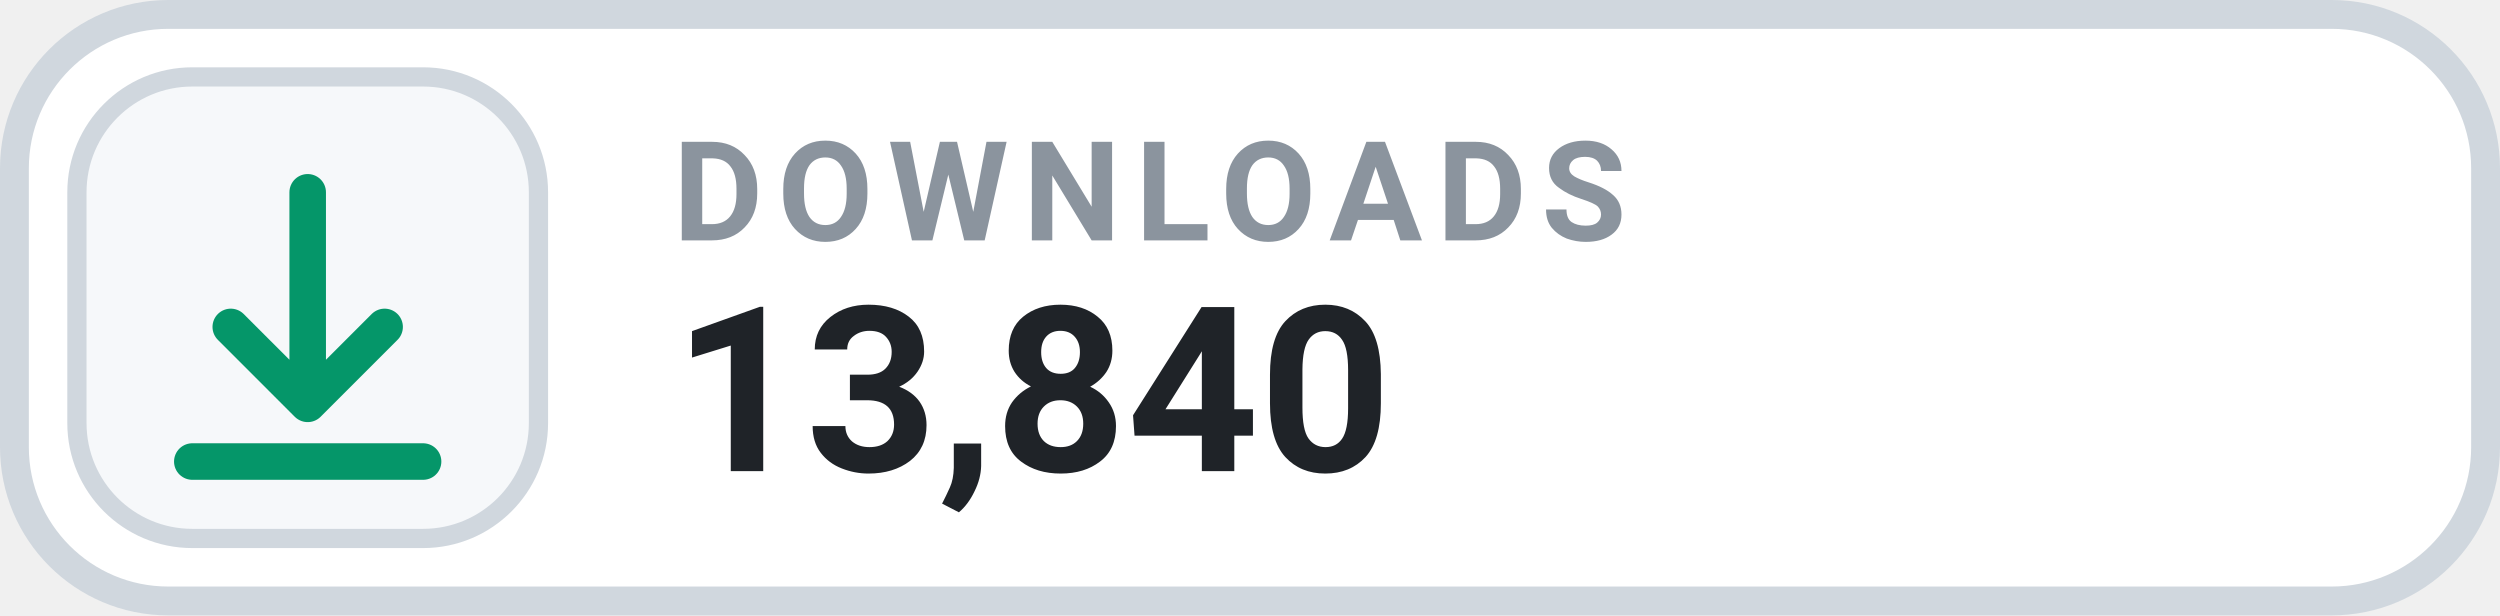
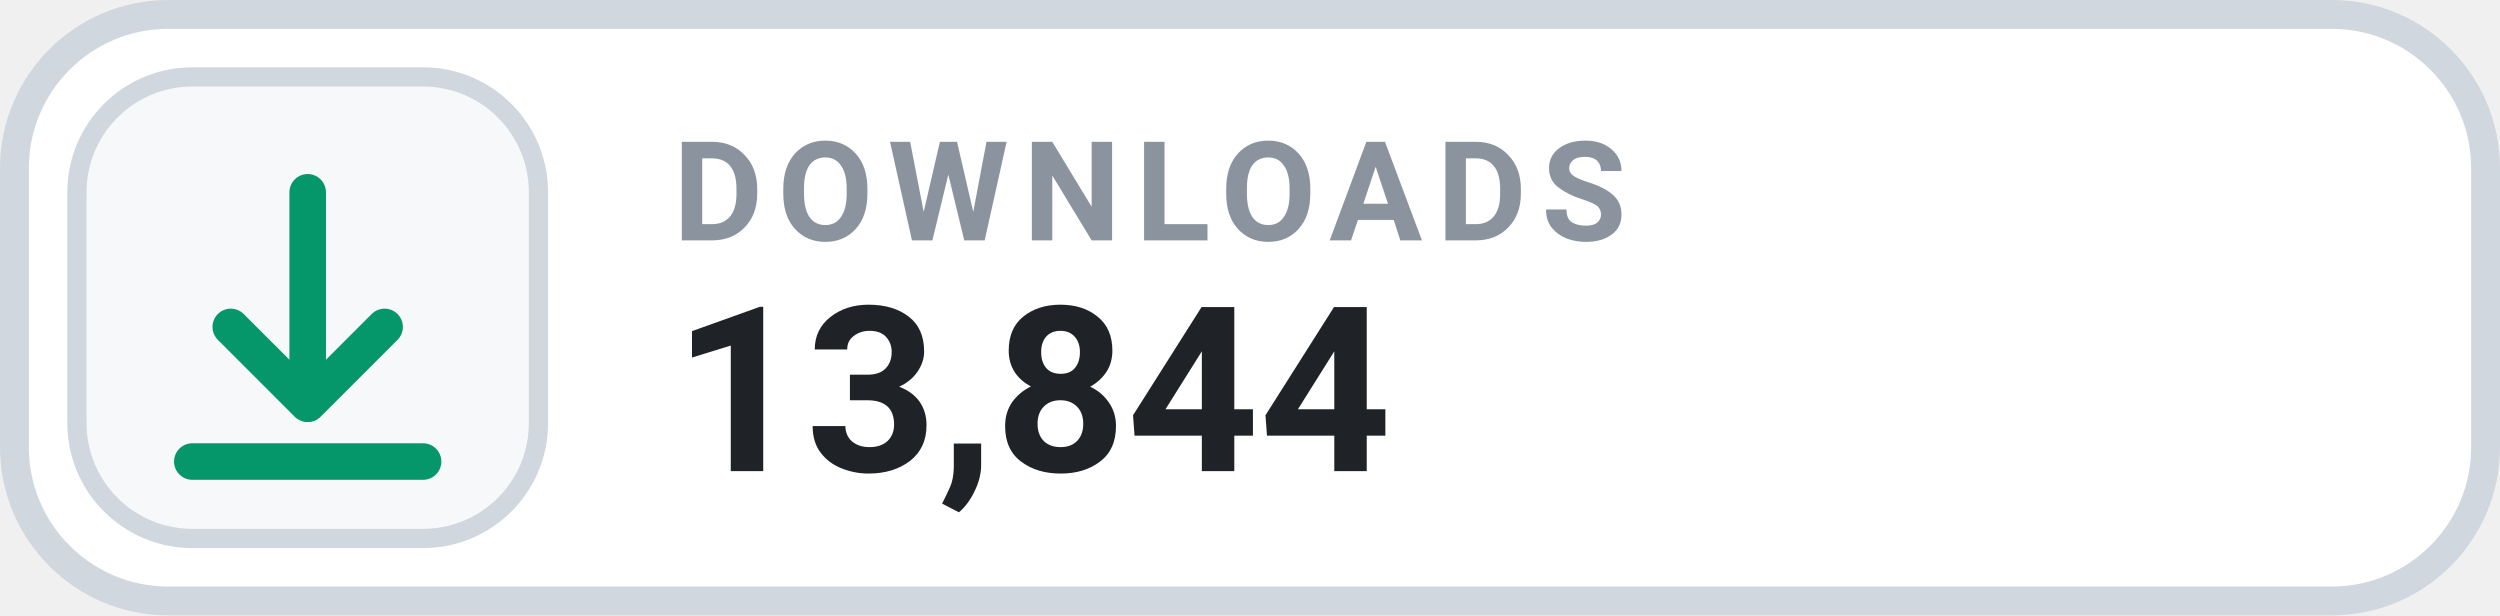
- <svg xmlns="http://www.w3.org/2000/svg" width="130" height="32" viewBox="0 0 130 32" role="img" aria-label="DOWNLOADS 13,840">
+ <svg xmlns="http://www.w3.org/2000/svg" width="130" height="32" viewBox="0 0 130 32" role="img" aria-label="DOWNLOADS 13,844">
  <rect x=".75" y=".75" width="128.5" height="30.5" rx="8" fill="#FFFFFF" stroke="#D0D7DE" stroke-width="1.5" />
  <rect x="4" y="4" width="24" height="24" rx="6" fill="#F6F8FA" stroke="#D0D7DE" stroke-width="1" />
  <g transform="translate(16 16)" style="color:#059669;">
    <path d="M0 -6 v11 m0 0 l4 -4 m-4 4 l-4 -4 M-6 8 h12" fill="none" stroke="currentColor" stroke-width="1.9" stroke-linecap="round" stroke-linejoin="round" />
  </g>
  <text x="35" y="12.5" fill="#8B949E" font-family="-apple-system,BlinkMacSystemFont,'Segoe UI',Roboto,Helvetica,Arial,sans-serif" font-size="7.2" font-weight="700" letter-spacing=".75">DOWNLOADS</text>
-   <text x="35" y="24.5" fill="#1F2328" font-family="-apple-system,BlinkMacSystemFont,'Segoe UI',Roboto,Helvetica,Arial,sans-serif" font-size="12" font-weight="700">13,840</text>
+   <text x="35" y="24.5" fill="#1F2328" font-family="-apple-system,BlinkMacSystemFont,'Segoe UI',Roboto,Helvetica,Arial,sans-serif" font-size="12" font-weight="700">13,844</text>
</svg>
